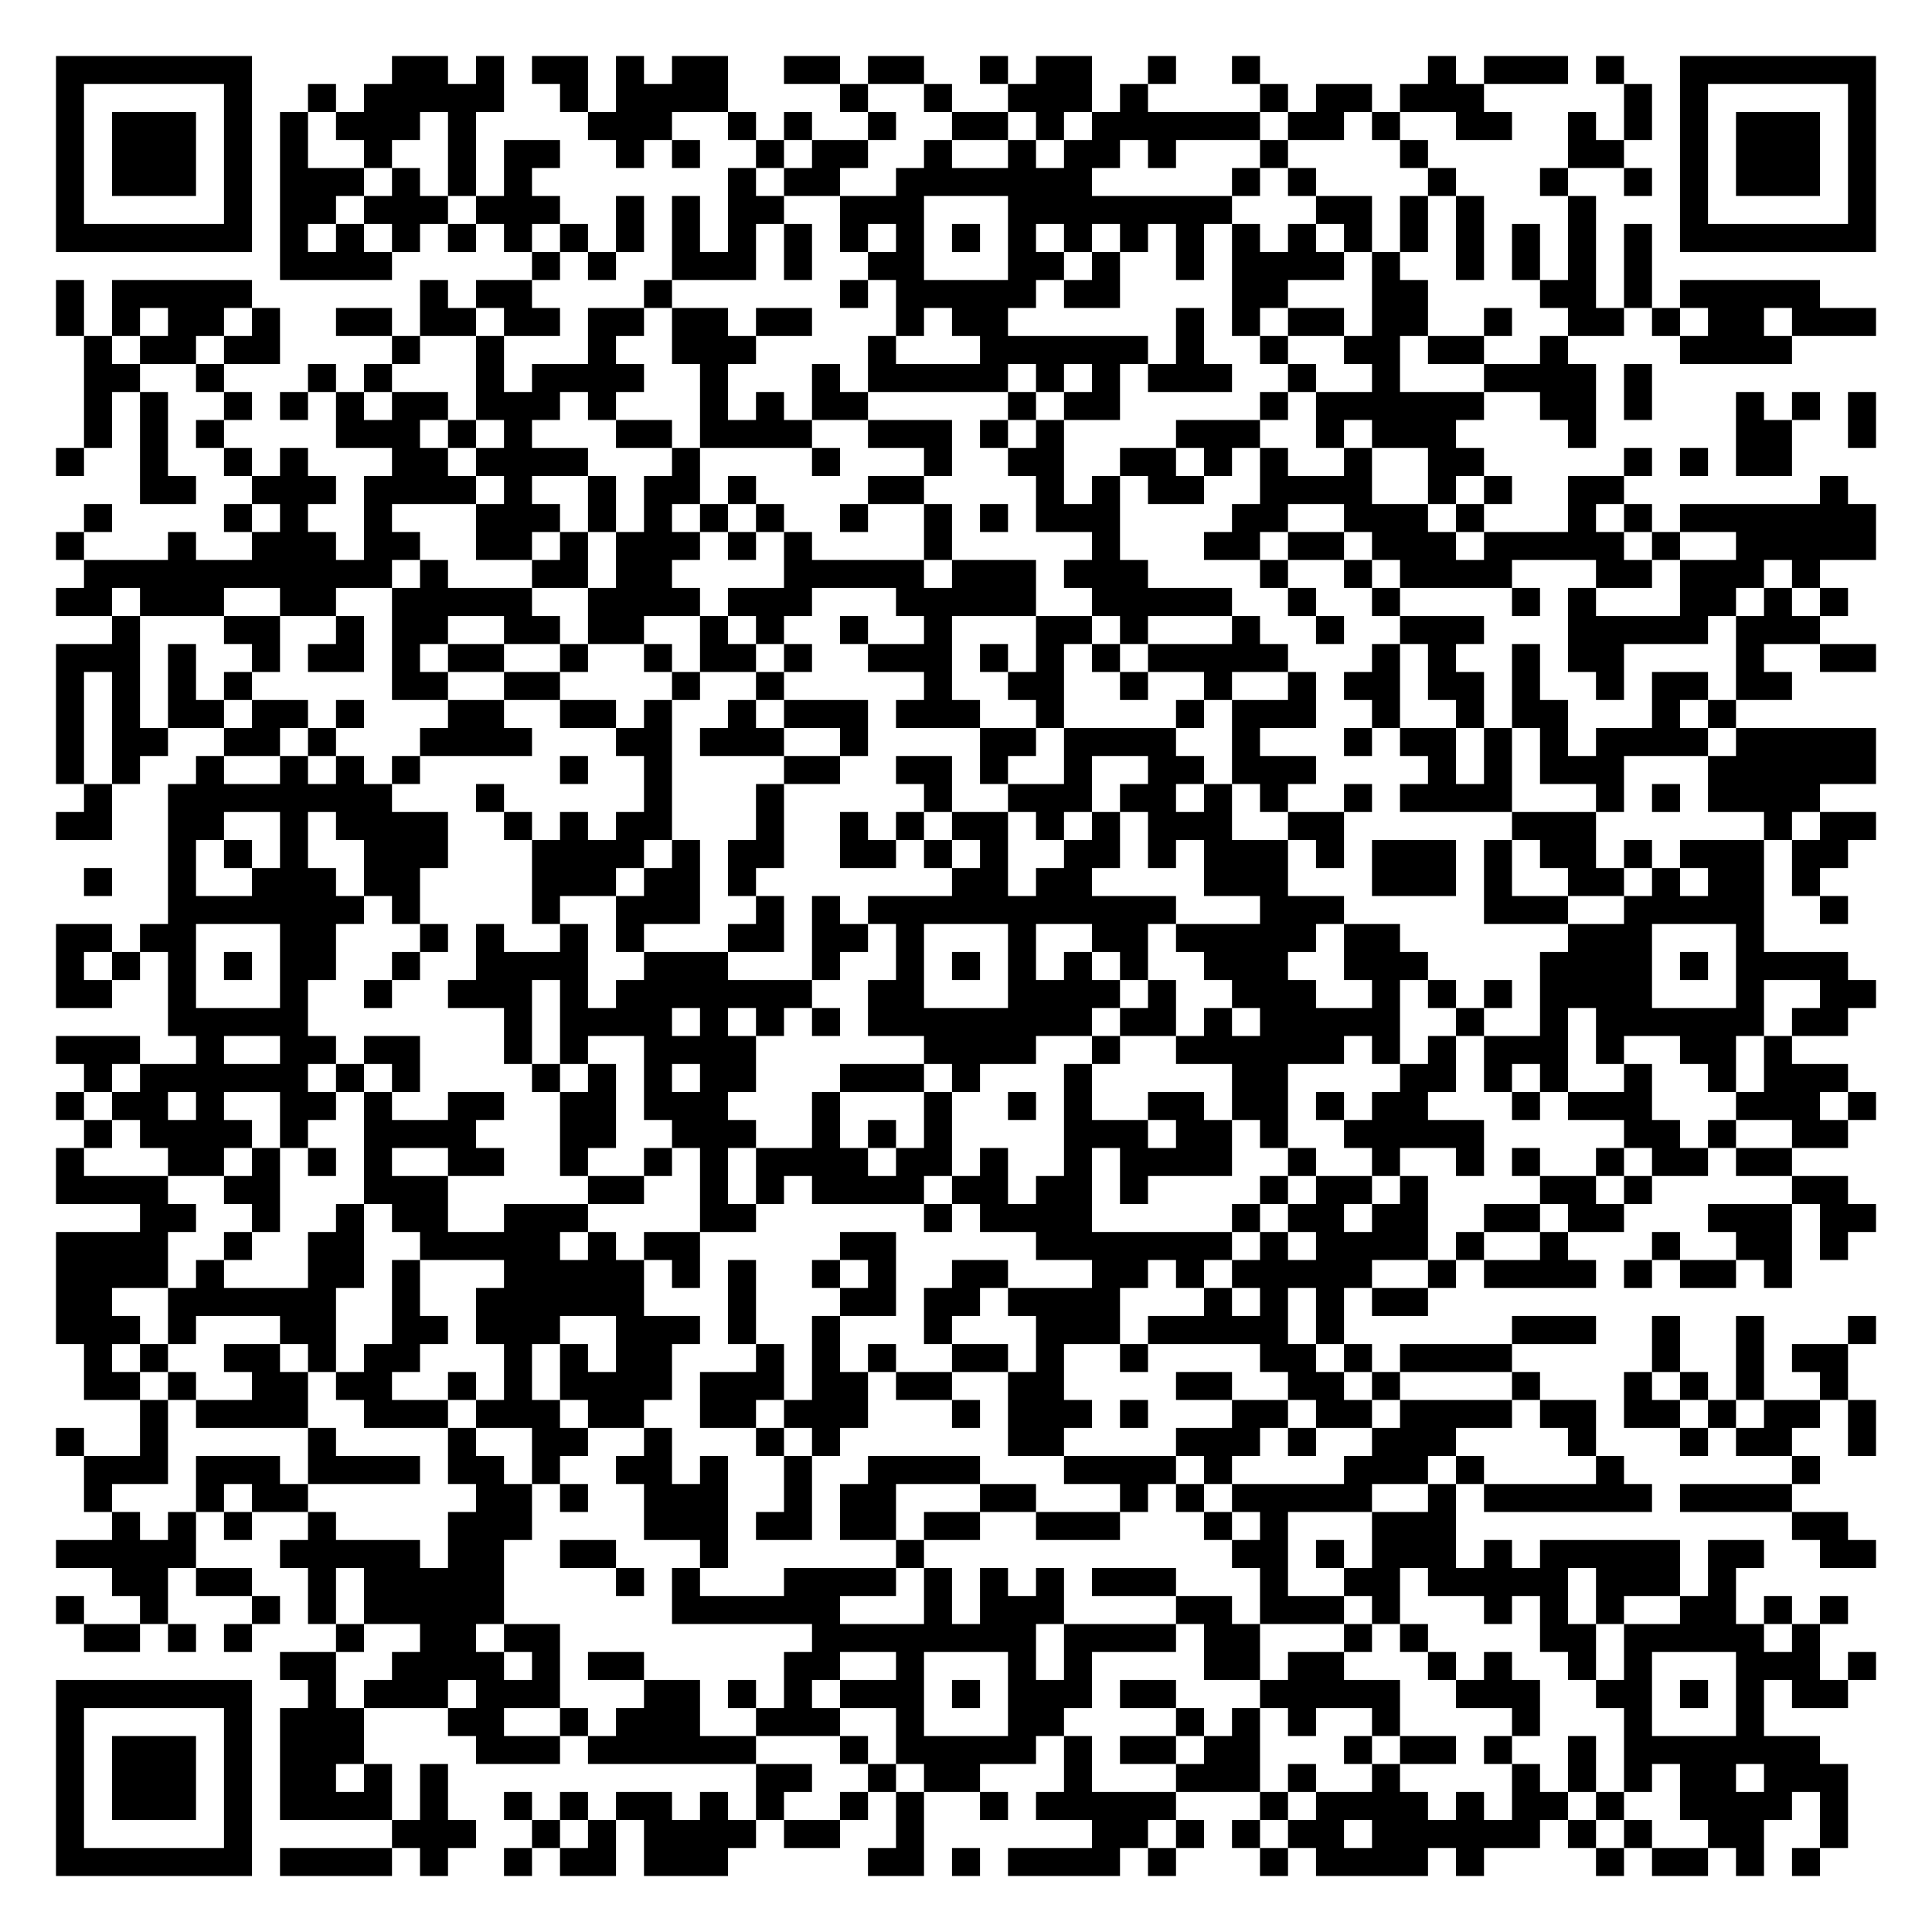
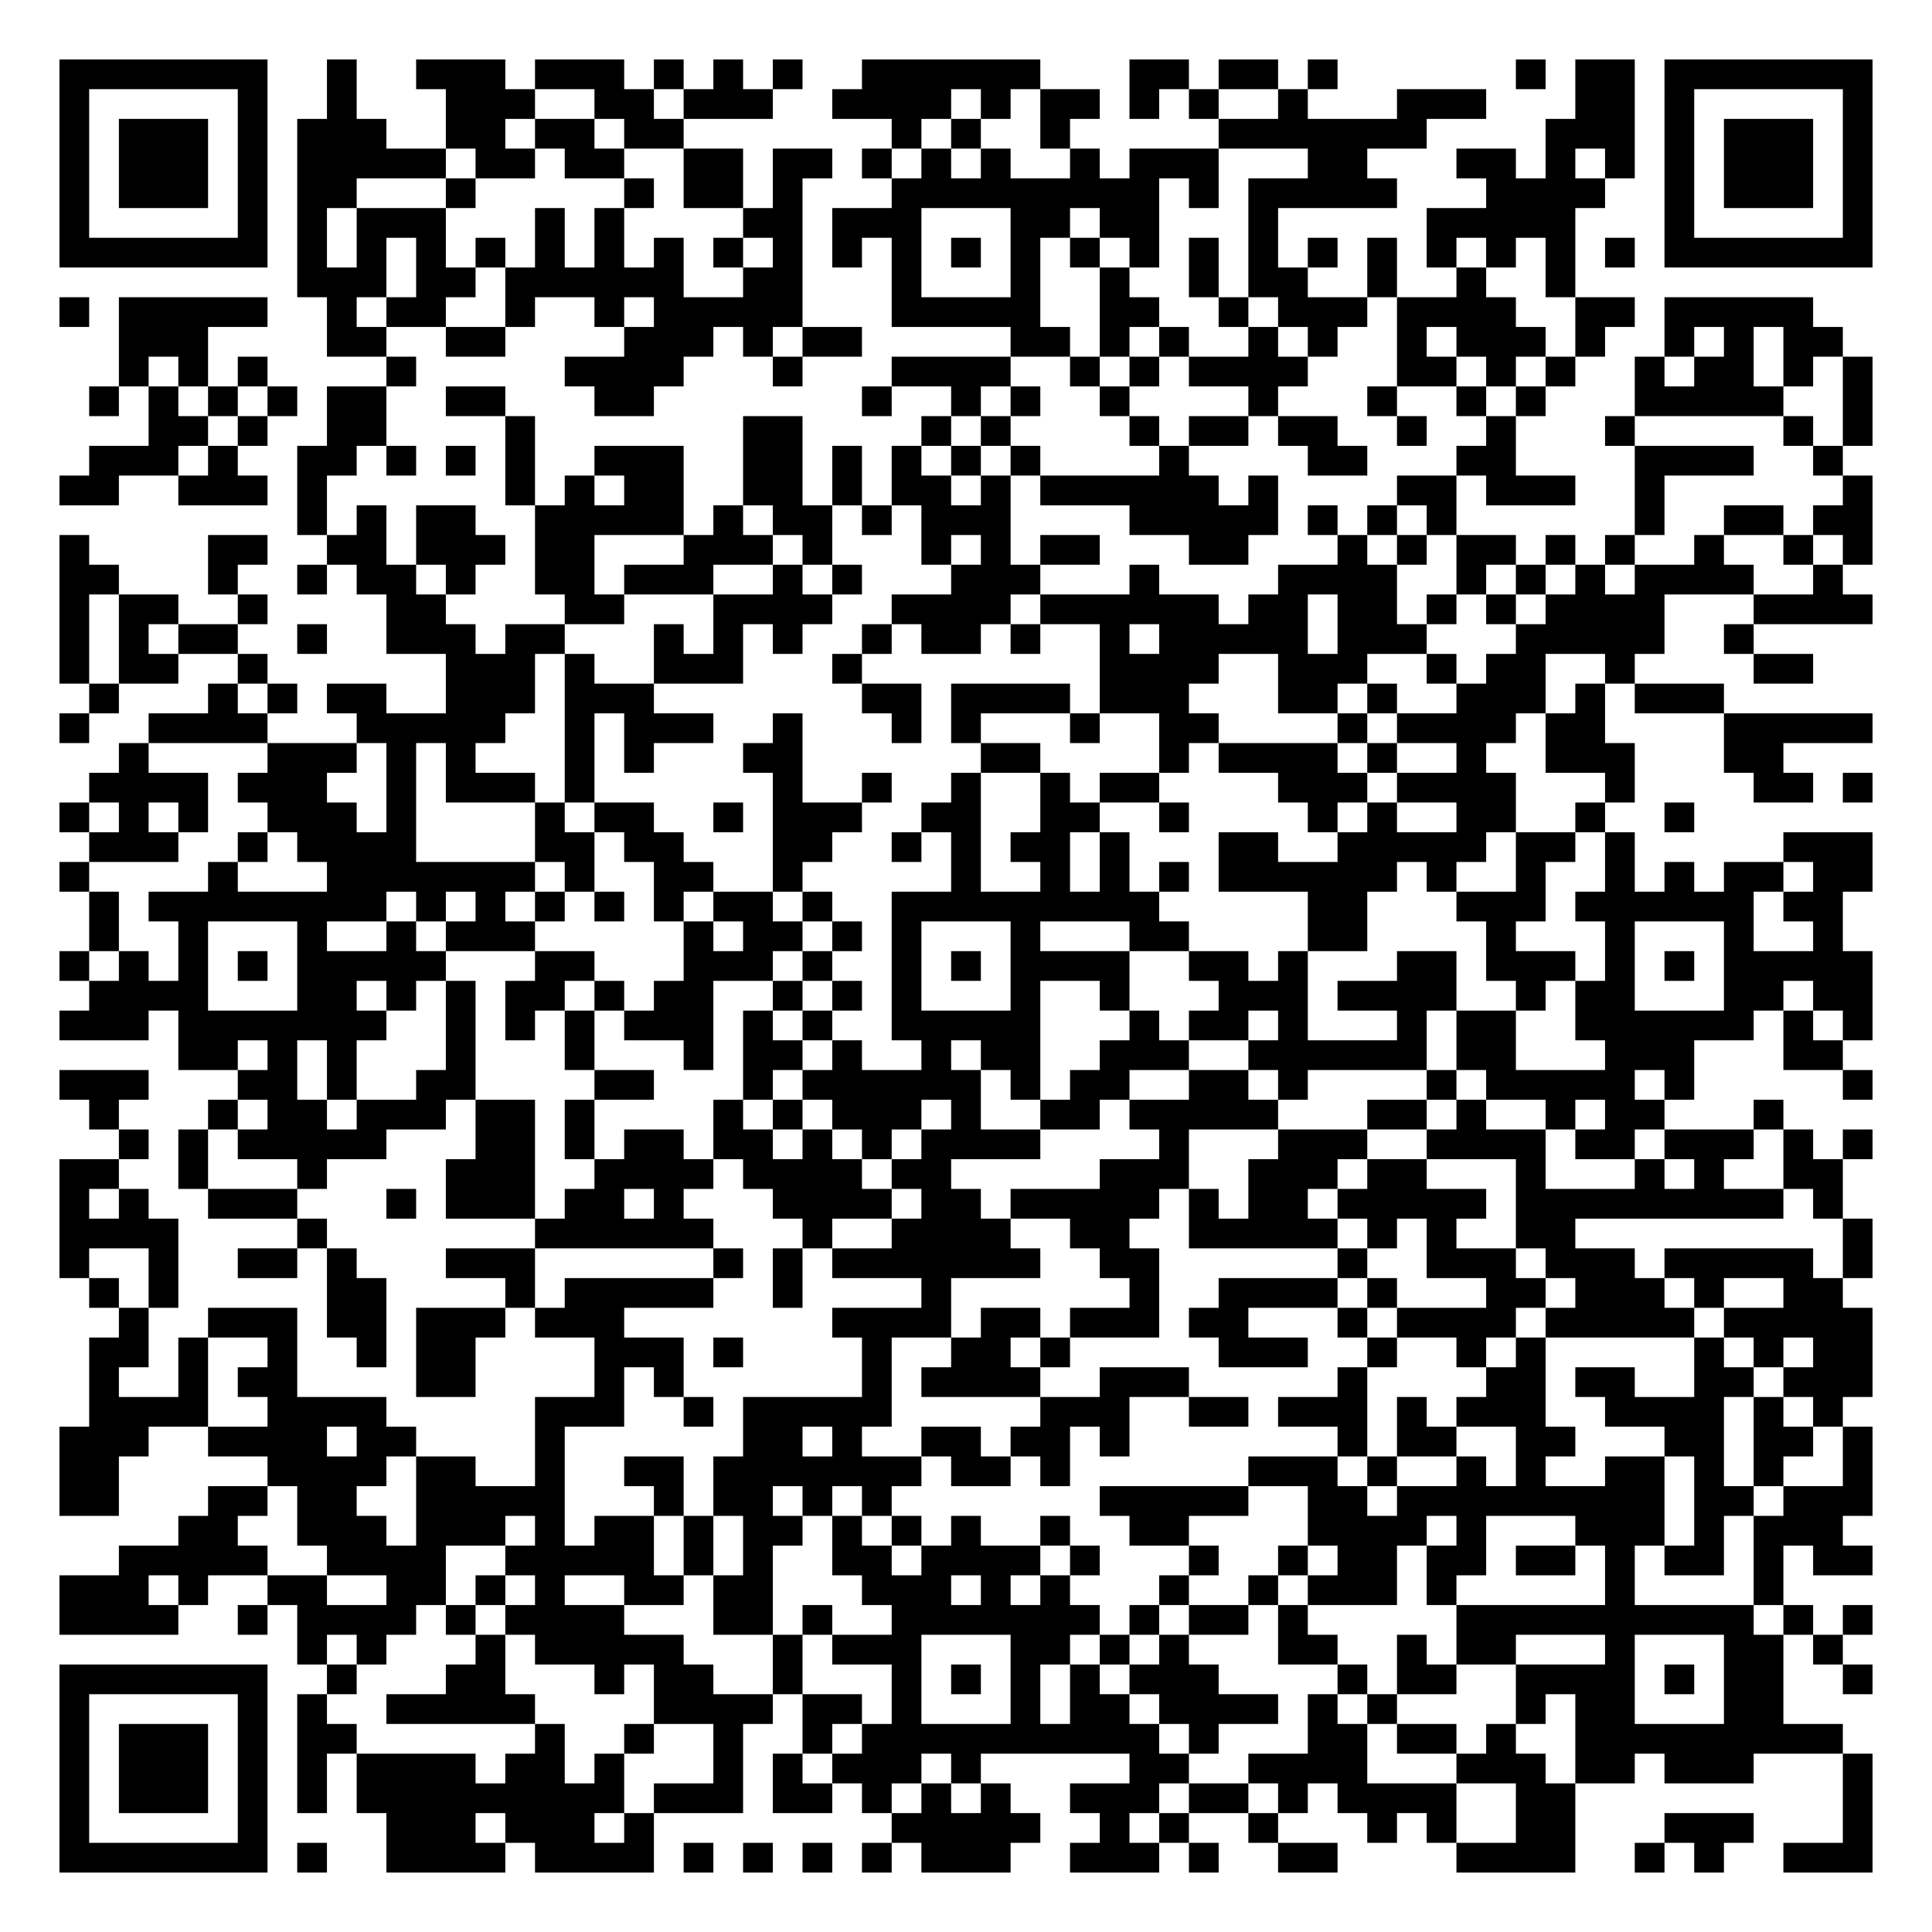
- <svg xmlns="http://www.w3.org/2000/svg" width="276" height="276" class="segno">
+ <svg xmlns="http://www.w3.org/2000/svg" width="260" height="260" class="segno">
  <g transform="scale(4)">
-     <path fill="#fff" d="M0 0h69v69h-69z" />
-     <path class="qrline" stroke="#000" d="M2 2.5h7m5 0h2m1 0h1m1 0h2m1 0h1m1 0h2m2 0h2m1 0h2m2 0h1m1 0h2m2 0h1m2 0h1m6 0h1m1 0h3m1 0h1m2 0h7m-65 1h1m5 0h1m2 0h1m1 0h5m2 0h1m1 0h4m4 0h1m2 0h1m2 0h3m1 0h1m4 0h1m1 0h2m1 0h3m5 0h1m1 0h1m5 0h1m-65 1h1m1 0h3m1 0h1m1 0h1m1 0h3m1 0h1m4 0h3m2 0h1m1 0h1m2 0h1m2 0h2m1 0h1m1 0h6m1 0h2m1 0h1m2 0h2m2 0h1m1 0h1m1 0h1m1 0h3m1 0h1m-65 1h1m1 0h3m1 0h1m1 0h1m2 0h1m2 0h1m1 0h2m2 0h1m1 0h1m2 0h1m1 0h2m2 0h1m2 0h1m1 0h2m1 0h1m3 0h1m4 0h1m5 0h2m2 0h1m1 0h3m1 0h1m-65 1h1m1 0h3m1 0h1m1 0h3m1 0h1m1 0h1m1 0h1m7 0h1m1 0h2m2 0h7m5 0h1m1 0h1m4 0h1m3 0h1m2 0h1m1 0h1m1 0h3m1 0h1m-65 1h1m5 0h1m1 0h2m1 0h3m1 0h3m2 0h1m1 0h1m1 0h2m2 0h3m3 0h8m3 0h2m1 0h1m1 0h1m3 0h1m3 0h1m5 0h1m-65 1h7m1 0h1m1 0h1m1 0h1m1 0h1m1 0h1m1 0h1m1 0h1m1 0h1m1 0h1m1 0h1m1 0h1m1 0h1m1 0h1m1 0h1m1 0h1m1 0h1m1 0h1m1 0h1m1 0h1m1 0h1m1 0h1m1 0h1m1 0h1m1 0h1m1 0h1m1 0h7m-57 1h4m5 0h1m1 0h1m2 0h3m1 0h1m2 0h2m3 0h2m1 0h1m2 0h1m1 0h4m1 0h1m2 0h1m1 0h1m1 0h1m1 0h1m-57 1h1m1 0h5m6 0h1m1 0h2m4 0h1m6 0h1m1 0h5m1 0h2m4 0h2m3 0h2m4 0h2m1 0h1m1 0h5m-63 1h1m1 0h1m1 0h2m1 0h1m2 0h2m1 0h2m1 0h2m1 0h2m1 0h2m1 0h2m3 0h1m1 0h2m6 0h1m1 0h1m1 0h2m1 0h2m2 0h1m2 0h2m1 0h1m1 0h2m1 0h3m-64 1h1m1 0h2m1 0h2m4 0h1m2 0h1m3 0h1m2 0h3m4 0h1m3 0h6m1 0h1m2 0h1m2 0h2m1 0h2m2 0h1m4 0h4m-61 1h2m2 0h1m3 0h1m1 0h1m3 0h1m1 0h4m2 0h1m3 0h1m1 0h5m1 0h1m1 0h1m1 0h3m2 0h1m2 0h1m3 0h4m1 0h1m-56 1h1m1 0h1m2 0h1m1 0h1m1 0h1m1 0h2m1 0h3m1 0h1m3 0h1m1 0h1m1 0h2m5 0h1m1 0h2m5 0h1m1 0h6m2 0h2m1 0h1m3 0h1m1 0h1m1 0h1m-64 1h1m1 0h1m1 0h1m4 0h3m1 0h1m1 0h1m3 0h2m1 0h4m2 0h3m1 0h1m1 0h1m4 0h3m2 0h1m1 0h3m4 0h1m5 0h2m2 0h1m-65 1h1m2 0h1m2 0h1m1 0h1m3 0h2m1 0h4m3 0h1m4 0h1m3 0h1m2 0h2m2 0h2m1 0h1m1 0h1m2 0h1m2 0h2m5 0h1m1 0h1m1 0h2m-59 1h2m2 0h3m1 0h4m1 0h1m2 0h1m1 0h2m1 0h1m4 0h2m4 0h1m1 0h1m1 0h2m2 0h4m2 0h1m1 0h1m2 0h2m7 0h1m-63 1h1m4 0h1m1 0h1m2 0h1m3 0h3m1 0h1m1 0h1m1 0h1m1 0h1m2 0h1m2 0h1m1 0h1m1 0h3m4 0h2m2 0h3m1 0h1m3 0h1m1 0h1m1 0h7m-65 1h1m3 0h1m2 0h3m1 0h2m2 0h2m1 0h1m1 0h3m1 0h1m1 0h1m4 0h1m5 0h1m3 0h2m1 0h2m1 0h3m1 0h5m1 0h1m2 0h5m-64 1h11m1 0h1m3 0h2m1 0h2m4 0h5m1 0h3m1 0h3m4 0h1m2 0h1m1 0h4m3 0h2m1 0h3m1 0h1m-63 1h2m1 0h3m2 0h2m2 0h5m2 0h4m1 0h3m3 0h5m2 0h5m2 0h1m2 0h1m4 0h1m1 0h1m3 0h2m1 0h1m1 0h1m-62 1h1m3 0h2m2 0h1m1 0h2m2 0h2m1 0h2m2 0h1m1 0h1m2 0h1m2 0h1m3 0h2m1 0h1m3 0h1m2 0h1m2 0h3m3 0h5m1 0h3m-63 1h3m1 0h1m2 0h1m1 0h2m1 0h1m1 0h2m2 0h1m2 0h1m1 0h2m1 0h1m2 0h3m1 0h1m1 0h1m1 0h1m1 0h5m3 0h1m1 0h1m2 0h1m1 0h2m4 0h1m2 0h2m-65 1h1m1 0h1m1 0h1m1 0h1m5 0h2m2 0h2m4 0h1m2 0h1m5 0h1m2 0h2m2 0h1m2 0h1m2 0h1m1 0h2m1 0h2m1 0h1m2 0h1m1 0h2m1 0h2m-62 1h1m1 0h1m1 0h2m1 0h2m1 0h1m3 0h2m2 0h2m1 0h1m2 0h1m1 0h3m1 0h3m2 0h1m4 0h1m1 0h3m2 0h1m2 0h1m1 0h2m3 0h1m1 0h1m-60 1h1m1 0h2m2 0h2m1 0h1m3 0h4m3 0h2m1 0h3m2 0h1m4 0h2m1 0h4m2 0h1m3 0h1m1 0h2m1 0h1m1 0h1m1 0h4m1 0h5m-65 1h1m1 0h1m2 0h1m2 0h1m1 0h1m1 0h1m5 0h1m2 0h1m4 0h2m2 0h2m1 0h1m2 0h1m2 0h2m1 0h3m4 0h1m1 0h1m1 0h3m3 0h6m-64 1h1m2 0h8m3 0h1m5 0h1m3 0h1m5 0h1m2 0h3m1 0h2m1 0h1m1 0h1m2 0h1m1 0h4m3 0h1m1 0h1m1 0h4m-63 1h2m2 0h2m2 0h1m1 0h4m2 0h1m1 0h1m1 0h2m3 0h1m2 0h1m1 0h1m1 0h2m1 0h1m1 0h1m1 0h3m2 0h2m6 0h3m6 0h1m1 0h2m-61 1h1m1 0h1m1 0h1m2 0h3m3 0h4m1 0h1m1 0h2m2 0h2m1 0h1m1 0h1m2 0h2m1 0h1m1 0h3m1 0h1m1 0h3m1 0h1m1 0h2m1 0h1m1 0h3m1 0h2m-63 1h1m2 0h1m2 0h3m1 0h2m4 0h3m1 0h2m1 0h1m7 0h2m1 0h2m4 0h3m3 0h3m1 0h1m2 0h2m1 0h1m1 0h2m1 0h1m-59 1h7m1 0h1m4 0h1m2 0h3m2 0h1m1 0h1m1 0h11m3 0h3m5 0h3m2 0h5m2 0h1m-64 1h2m1 0h2m3 0h2m3 0h1m1 0h1m2 0h1m1 0h1m3 0h2m1 0h2m1 0h1m3 0h1m2 0h2m1 0h5m1 0h2m6 0h3m3 0h1m-61 1h1m1 0h1m1 0h1m1 0h1m1 0h2m2 0h1m2 0h4m2 0h3m3 0h1m2 0h1m1 0h1m1 0h1m1 0h1m1 0h1m2 0h3m2 0h3m4 0h4m1 0h1m1 0h4m-64 1h2m2 0h1m3 0h1m2 0h1m2 0h3m1 0h1m1 0h7m2 0h2m3 0h4m1 0h1m2 0h3m2 0h1m1 0h1m1 0h1m1 0h4m3 0h1m2 0h2m-61 1h5m7 0h1m1 0h4m1 0h1m1 0h1m1 0h1m1 0h8m1 0h2m1 0h1m1 0h5m2 0h1m2 0h1m1 0h6m1 0h2m-64 1h3m2 0h1m2 0h2m1 0h2m3 0h1m1 0h1m2 0h4m6 0h4m2 0h1m2 0h6m1 0h1m1 0h1m1 0h3m1 0h1m2 0h2m1 0h1m-61 1h1m1 0h6m1 0h1m1 0h1m4 0h1m1 0h1m1 0h1m1 0h2m3 0h3m1 0h1m3 0h1m5 0h2m4 0h2m1 0h1m1 0h1m2 0h1m2 0h1m1 0h3m-64 1h1m1 0h2m1 0h1m2 0h2m1 0h1m2 0h2m2 0h2m1 0h3m3 0h1m3 0h1m2 0h1m1 0h1m2 0h2m1 0h2m1 0h1m1 0h2m3 0h1m1 0h3m3 0h3m1 0h1m-64 1h1m1 0h4m1 0h1m2 0h4m3 0h2m2 0h3m2 0h1m1 0h1m1 0h1m4 0h3m1 0h2m1 0h1m2 0h5m5 0h2m1 0h1m2 0h2m-64 1h1m3 0h2m1 0h1m1 0h1m1 0h1m2 0h2m2 0h1m2 0h1m1 0h1m1 0h4m1 0h2m1 0h1m2 0h1m1 0h4m2 0h1m2 0h1m2 0h1m1 0h1m2 0h1m1 0h2m1 0h2m-62 1h4m2 0h2m3 0h3m5 0h2m2 0h1m1 0h1m1 0h4m1 0h2m1 0h2m1 0h1m4 0h1m1 0h2m1 0h1m4 0h2m1 0h1m5 0h2m-61 1h2m2 0h1m2 0h1m1 0h2m2 0h3m4 0h2m6 0h1m1 0h4m5 0h1m1 0h2m1 0h2m2 0h2m1 0h2m3 0h3m1 0h2m-65 1h4m2 0h1m2 0h2m2 0h5m1 0h1m1 0h2m5 0h2m5 0h7m1 0h1m1 0h4m1 0h1m2 0h1m3 0h1m2 0h2m1 0h1m-64 1h4m1 0h1m3 0h2m1 0h1m3 0h5m1 0h1m1 0h1m2 0h1m1 0h1m2 0h2m3 0h2m1 0h1m1 0h5m2 0h1m1 0h4m1 0h1m1 0h2m1 0h1m-62 1h2m2 0h6m2 0h1m2 0h6m3 0h1m3 0h2m1 0h2m1 0h4m3 0h1m1 0h1m1 0h1m1 0h2m-49 1h3m1 0h1m3 0h2m2 0h2m1 0h3m2 0h3m1 0h1m2 0h1m3 0h1m3 0h3m1 0h5m1 0h1m6 0h3m2 0h1m2 0h1m3 0h1m-64 1h1m1 0h1m2 0h2m1 0h1m1 0h2m3 0h1m1 0h1m1 0h2m3 0h1m1 0h1m1 0h1m2 0h2m1 0h1m2 0h1m4 0h2m1 0h1m1 0h4m5 0h1m2 0h1m1 0h2m-63 1h2m1 0h1m2 0h2m1 0h2m2 0h1m1 0h1m1 0h4m1 0h3m1 0h2m1 0h2m2 0h2m4 0h2m2 0h2m1 0h1m4 0h1m3 0h1m1 0h1m1 0h1m2 0h1m-61 1h1m1 0h4m2 0h3m1 0h3m1 0h2m2 0h2m1 0h3m3 0h1m1 0h3m1 0h1m3 0h2m1 0h2m1 0h4m1 0h2m1 0h2m1 0h1m1 0h2m1 0h1m-65 1h1m2 0h1m5 0h1m4 0h1m2 0h2m2 0h1m3 0h1m1 0h1m6 0h2m4 0h3m1 0h1m2 0h3m4 0h1m3 0h1m1 0h2m2 0h1m-64 1h3m1 0h3m1 0h4m1 0h2m1 0h1m2 0h2m1 0h1m2 0h1m2 0h4m3 0h4m1 0h1m4 0h3m1 0h1m4 0h1m6 0h1m-62 1h1m3 0h1m1 0h2m6 0h2m1 0h1m2 0h3m2 0h1m1 0h2m3 0h2m3 0h1m1 0h1m1 0h5m2 0h1m1 0h6m1 0h4m-60 1h1m1 0h1m1 0h1m2 0h1m4 0h3m4 0h3m1 0h2m1 0h2m1 0h2m2 0h3m3 0h1m1 0h1m3 0h3m12 0h2m-64 1h5m3 0h5m1 0h2m2 0h2m3 0h1m6 0h1m11 0h2m1 0h1m1 0h3m1 0h1m1 0h5m1 0h2m2 0h2m-63 1h2m1 0h2m2 0h1m1 0h5m4 0h1m1 0h1m3 0h4m1 0h1m1 0h1m1 0h1m1 0h3m3 0h1m2 0h2m1 0h5m1 0h3m1 0h1m-60 1h1m2 0h1m3 0h1m1 0h1m1 0h5m6 0h6m3 0h1m1 0h3m4 0h2m1 0h3m1 0h1m3 0h1m1 0h1m1 0h1m2 0h2m1 0h1m1 0h1m-63 1h2m1 0h1m1 0h1m3 0h1m2 0h2m1 0h2m9 0h8m1 0h4m1 0h2m3 0h1m1 0h1m4 0h2m1 0h5m1 0h1m-55 1h2m2 0h4m1 0h1m1 0h2m5 0h2m2 0h1m3 0h1m1 0h1m4 0h2m1 0h2m3 0h1m1 0h1m2 0h1m1 0h1m3 0h3m1 0h1m-65 1h7m2 0h1m1 0h3m1 0h3m3 0h2m1 0h1m1 0h1m1 0h3m1 0h1m1 0h3m1 0h2m3 0h5m2 0h3m2 0h2m1 0h1m1 0h1m1 0h2m-64 1h1m5 0h1m1 0h3m3 0h2m2 0h1m1 0h3m2 0h3m2 0h1m3 0h2m4 0h1m1 0h1m1 0h1m2 0h1m4 0h1m3 0h1m3 0h1m-61 1h1m1 0h3m1 0h1m1 0h3m4 0h3m1 0h6m3 0h1m1 0h5m1 0h1m1 0h2m1 0h2m3 0h1m1 0h2m1 0h1m2 0h1m1 0h7m-63 1h1m1 0h3m1 0h1m1 0h2m1 0h1m1 0h1m11 0h2m2 0h1m1 0h2m3 0h1m3 0h3m1 0h1m2 0h1m4 0h1m1 0h1m1 0h1m1 0h2m1 0h3m-64 1h1m1 0h3m1 0h1m1 0h4m1 0h1m2 0h1m1 0h1m1 0h2m1 0h1m1 0h1m2 0h1m1 0h1m2 0h1m1 0h5m3 0h1m1 0h4m1 0h1m1 0h2m1 0h1m2 0h4m1 0h1m-64 1h1m5 0h1m5 0h3m2 0h1m1 0h1m1 0h4m1 0h2m2 0h1m6 0h2m1 0h1m1 0h1m1 0h2m1 0h6m1 0h1m1 0h1m2 0h2m2 0h1m-64 1h7m1 0h4m1 0h1m2 0h1m1 0h2m1 0h3m5 0h2m1 0h1m1 0h4m1 0h1m3 0h1m1 0h4m1 0h1m4 0h1m1 0h2m1 0h1m1 0h1" />
+     <path fill="#fff" d="M0 0h65v65h-65z" />
+     <path class="qrline" stroke="#000" d="M2 2.5h7m2 0h1m2 0h3m1 0h3m1 0h1m1 0h1m1 0h1m2 0h6m3 0h2m1 0h2m1 0h1m6 0h1m1 0h2m1 0h7m-61 1h1m5 0h1m2 0h1m3 0h3m2 0h2m1 0h3m2 0h4m1 0h1m1 0h2m1 0h1m1 0h1m2 0h1m3 0h3m3 0h2m1 0h1m5 0h1m-61 1h1m1 0h3m1 0h1m1 0h3m2 0h2m1 0h2m1 0h2m7 0h1m1 0h1m2 0h1m5 0h7m4 0h3m1 0h1m1 0h3m1 0h1m-61 1h1m1 0h3m1 0h1m1 0h5m1 0h2m1 0h2m2 0h2m1 0h2m1 0h1m1 0h1m1 0h1m2 0h1m1 0h3m3 0h2m3 0h2m1 0h1m1 0h1m1 0h1m1 0h3m1 0h1m-61 1h1m1 0h3m1 0h1m1 0h2m3 0h1m5 0h1m1 0h2m1 0h1m3 0h9m1 0h1m1 0h5m3 0h4m2 0h1m1 0h3m1 0h1m-61 1h1m5 0h1m1 0h1m1 0h3m3 0h1m1 0h1m4 0h2m1 0h3m3 0h2m1 0h2m3 0h1m5 0h5m3 0h1m5 0h1m-61 1h7m1 0h1m1 0h1m1 0h1m1 0h1m1 0h1m1 0h1m1 0h1m1 0h1m1 0h1m1 0h1m1 0h1m1 0h1m1 0h1m1 0h1m1 0h1m1 0h1m1 0h1m1 0h1m1 0h1m1 0h1m1 0h1m1 0h1m1 0h1m1 0h7m-53 1h3m1 0h2m1 0h6m2 0h2m3 0h1m3 0h1m2 0h1m2 0h1m1 0h2m2 0h1m2 0h1m2 0h1m-51 1h1m1 0h5m2 0h1m1 0h2m2 0h1m2 0h1m1 0h5m3 0h5m2 0h2m2 0h1m1 0h3m1 0h4m2 0h2m1 0h5m-57 1h3m4 0h2m2 0h2m4 0h3m1 0h1m1 0h2m5 0h2m1 0h1m1 0h1m2 0h1m1 0h1m2 0h1m1 0h3m1 0h1m2 0h1m1 0h1m1 0h2m-58 1h1m1 0h1m1 0h1m4 0h1m5 0h4m3 0h1m3 0h4m2 0h1m1 0h1m1 0h4m3 0h2m1 0h1m1 0h1m2 0h1m1 0h2m1 0h1m1 0h1m-60 1h1m1 0h1m1 0h1m1 0h1m1 0h2m2 0h2m3 0h2m7 0h1m2 0h1m1 0h1m2 0h1m4 0h1m3 0h1m2 0h1m1 0h1m3 0h5m2 0h1m-58 1h2m1 0h1m2 0h2m4 0h1m7 0h2m4 0h1m1 0h1m4 0h1m1 0h2m1 0h2m2 0h1m2 0h1m3 0h1m5 0h1m1 0h1m-60 1h3m1 0h1m2 0h2m1 0h1m1 0h1m1 0h1m2 0h3m2 0h2m1 0h1m1 0h1m1 0h1m1 0h1m4 0h1m4 0h2m3 0h2m4 0h4m2 0h1m-60 1h2m2 0h3m1 0h1m6 0h1m1 0h1m1 0h2m2 0h2m1 0h1m1 0h2m1 0h1m1 0h6m1 0h1m4 0h2m1 0h3m2 0h1m6 0h1m-53 1h1m1 0h1m1 0h2m2 0h5m1 0h1m1 0h2m1 0h1m1 0h3m4 0h5m1 0h1m1 0h1m1 0h1m6 0h1m2 0h2m1 0h2m-61 1h1m4 0h2m2 0h2m1 0h3m1 0h2m3 0h3m1 0h1m3 0h1m1 0h1m1 0h2m3 0h2m3 0h1m1 0h1m1 0h2m1 0h1m1 0h1m2 0h1m2 0h1m1 0h1m-61 1h2m3 0h1m2 0h1m1 0h2m1 0h1m2 0h2m1 0h3m2 0h1m1 0h1m3 0h3m3 0h1m4 0h4m2 0h1m1 0h1m1 0h1m1 0h4m2 0h1m-60 1h1m1 0h2m2 0h1m4 0h2m4 0h2m3 0h4m2 0h4m1 0h6m1 0h2m1 0h2m1 0h1m1 0h1m1 0h4m3 0h4m-61 1h1m1 0h1m1 0h2m2 0h1m2 0h3m1 0h2m3 0h1m1 0h1m1 0h1m2 0h1m1 0h2m1 0h1m2 0h1m1 0h5m1 0h3m3 0h5m2 0h1m-57 1h1m1 0h2m2 0h1m6 0h3m1 0h1m2 0h3m3 0h1m8 0h4m2 0h3m2 0h1m1 0h2m2 0h1m4 0h2m-58 1h1m3 0h1m1 0h1m1 0h2m2 0h3m1 0h3m7 0h2m1 0h4m1 0h3m3 0h2m1 0h1m2 0h3m1 0h1m1 0h3m-56 1h1m2 0h4m3 0h5m2 0h1m1 0h3m2 0h1m3 0h1m1 0h1m3 0h1m2 0h2m4 0h1m1 0h4m1 0h2m4 0h5m-59 1h1m4 0h3m1 0h1m1 0h1m3 0h1m1 0h1m3 0h2m6 0h2m4 0h1m1 0h4m1 0h1m2 0h1m2 0h3m3 0h2m-57 1h4m1 0h3m2 0h1m1 0h3m1 0h1m6 0h1m2 0h1m2 0h1m2 0h1m1 0h2m4 0h3m1 0h4m3 0h1m4 0h2m1 0h1m-61 1h1m1 0h1m1 0h1m2 0h3m1 0h1m4 0h1m1 0h2m2 0h1m1 0h3m2 0h2m2 0h2m2 0h1m4 0h1m1 0h1m2 0h2m2 0h1m2 0h1m-54 1h3m2 0h1m1 0h4m4 0h2m1 0h2m3 0h2m2 0h1m1 0h1m1 0h2m1 0h1m3 0h2m2 0h5m1 0h2m1 0h1m5 0h3m-61 1h1m4 0h1m3 0h7m1 0h1m2 0h2m2 0h1m5 0h1m2 0h1m1 0h1m1 0h1m1 0h6m1 0h1m2 0h1m2 0h1m1 0h1m1 0h2m1 0h2m-60 1h1m1 0h8m1 0h1m1 0h1m1 0h1m1 0h1m1 0h1m1 0h2m1 0h1m2 0h9m5 0h2m3 0h3m1 0h6m1 0h2m-59 1h1m2 0h1m3 0h1m2 0h1m1 0h3m5 0h1m1 0h2m1 0h1m1 0h1m3 0h1m3 0h2m4 0h2m4 0h1m3 0h1m3 0h1m2 0h1m-60 1h1m1 0h1m1 0h1m1 0h1m1 0h5m3 0h2m3 0h3m1 0h1m2 0h1m1 0h1m1 0h4m2 0h2m1 0h1m3 0h2m1 0h3m1 0h1m1 0h1m1 0h5m-60 1h4m3 0h2m1 0h1m1 0h1m1 0h2m1 0h1m1 0h2m2 0h1m1 0h1m1 0h1m3 0h1m2 0h1m3 0h3m1 0h4m2 0h1m1 0h2m3 0h2m1 0h2m-61 1h3m1 0h7m2 0h1m1 0h1m1 0h1m1 0h3m1 0h1m1 0h1m2 0h5m3 0h1m1 0h2m1 0h1m3 0h1m1 0h2m2 0h6m1 0h1m1 0h1m-57 1h2m1 0h1m1 0h1m3 0h1m3 0h1m3 0h1m1 0h2m1 0h1m2 0h1m1 0h2m2 0h3m2 0h6m1 0h2m3 0h3m3 0h2m-60 1h3m3 0h2m1 0h1m2 0h2m4 0h2m3 0h1m1 0h6m1 0h1m1 0h2m2 0h2m1 0h1m4 0h1m1 0h5m1 0h1m5 0h1m-60 1h1m3 0h1m1 0h2m1 0h3m1 0h2m1 0h1m4 0h1m1 0h1m1 0h3m1 0h1m2 0h2m1 0h5m3 0h2m1 0h1m2 0h1m1 0h2m3 0h1m-56 1h1m1 0h1m1 0h5m3 0h2m1 0h1m1 0h2m1 0h2m1 0h1m1 0h1m1 0h4m4 0h1m3 0h3m2 0h4m1 0h2m1 0h3m1 0h1m1 0h1m-61 1h2m2 0h1m3 0h1m4 0h3m2 0h4m1 0h4m1 0h2m5 0h3m2 0h3m1 0h2m3 0h1m3 0h1m1 0h1m2 0h2m-60 1h1m1 0h1m2 0h3m3 0h1m1 0h3m1 0h2m1 0h1m3 0h4m1 0h2m1 0h5m1 0h1m1 0h2m1 0h5m1 0h9m1 0h1m-60 1h4m4 0h1m7 0h6m3 0h1m2 0h4m2 0h2m2 0h5m1 0h1m1 0h1m2 0h2m9 0h1m-61 1h1m2 0h1m2 0h2m1 0h1m3 0h3m6 0h1m1 0h1m1 0h7m2 0h2m6 0h1m2 0h3m1 0h3m1 0h5m1 0h1m-60 1h1m1 0h1m5 0h2m4 0h1m1 0h5m2 0h1m4 0h1m6 0h1m2 0h4m1 0h1m3 0h2m1 0h3m1 0h1m2 0h2m-58 1h1m2 0h3m1 0h2m1 0h3m1 0h3m7 0h4m1 0h2m1 0h3m1 0h2m3 0h1m1 0h4m1 0h5m1 0h5m-60 1h2m1 0h1m2 0h1m2 0h1m1 0h2m4 0h3m1 0h1m4 0h1m2 0h2m1 0h1m5 0h3m2 0h1m2 0h1m1 0h1m5 0h1m1 0h1m1 0h2m-60 1h1m2 0h1m1 0h2m4 0h2m4 0h1m1 0h1m6 0h1m1 0h4m2 0h3m5 0h1m4 0h2m1 0h2m2 0h2m1 0h3m-60 1h4m2 0h4m5 0h3m2 0h1m1 0h5m5 0h3m2 0h2m1 0h3m1 0h1m1 0h3m2 0h4m1 0h1m1 0h1m-60 1h3m2 0h4m1 0h2m4 0h1m6 0h2m1 0h1m2 0h2m1 0h2m1 0h1m7 0h1m1 0h2m2 0h2m3 0h2m1 0h2m1 0h1m-61 1h2m5 0h4m1 0h2m2 0h1m2 0h2m1 0h7m1 0h2m1 0h1m6 0h3m1 0h1m2 0h1m1 0h1m2 0h2m1 0h1m1 0h1m2 0h1m-61 1h2m3 0h2m1 0h2m2 0h5m3 0h1m1 0h2m1 0h1m1 0h1m7 0h5m2 0h2m1 0h9m1 0h2m1 0h3m-57 1h2m2 0h3m1 0h3m1 0h1m1 0h2m1 0h1m1 0h2m1 0h1m1 0h1m1 0h1m2 0h1m2 0h2m4 0h4m1 0h1m3 0h3m1 0h1m1 0h3m-58 1h5m2 0h4m2 0h5m1 0h1m1 0h1m2 0h2m1 0h4m1 0h1m3 0h1m2 0h1m1 0h2m1 0h2m1 0h2m1 0h1m1 0h2m1 0h1m1 0h2m-61 1h3m1 0h1m2 0h2m2 0h2m1 0h1m1 0h1m2 0h2m1 0h2m3 0h3m1 0h1m1 0h1m3 0h1m2 0h1m1 0h3m1 0h1m5 0h1m4 0h1m-58 1h4m2 0h1m1 0h4m1 0h1m1 0h4m3 0h2m1 0h1m2 0h7m1 0h1m1 0h2m1 0h1m5 0h10m1 0h1m1 0h1m-53 1h1m1 0h1m3 0h1m1 0h5m3 0h1m1 0h3m3 0h2m1 0h1m1 0h1m3 0h2m2 0h1m1 0h2m3 0h1m3 0h2m1 0h1m-60 1h7m2 0h1m3 0h2m3 0h1m1 0h2m2 0h1m3 0h1m1 0h1m1 0h1m1 0h1m1 0h3m4 0h1m1 0h2m2 0h4m1 0h1m1 0h2m2 0h1m-61 1h1m5 0h1m1 0h1m2 0h5m4 0h4m1 0h2m1 0h1m3 0h1m1 0h2m1 0h4m1 0h1m1 0h1m4 0h1m1 0h2m3 0h2m-58 1h1m1 0h3m1 0h1m1 0h2m6 0h1m2 0h1m2 0h1m2 0h1m1 0h10m1 0h1m3 0h2m1 0h2m1 0h1m2 0h9m-60 1h1m1 0h3m1 0h1m1 0h1m1 0h4m1 0h2m1 0h1m3 0h1m1 0h1m1 0h3m1 0h1m5 0h2m2 0h4m3 0h3m1 0h2m1 0h3m3 0h1m-61 1h1m1 0h3m1 0h1m1 0h1m1 0h9m1 0h3m1 0h2m1 0h1m1 0h1m1 0h1m2 0h3m1 0h2m1 0h1m1 0h4m2 0h2m9 0h1m-61 1h1m5 0h1m4 0h3m1 0h3m1 0h1m8 0h5m2 0h1m1 0h1m2 0h1m3 0h1m1 0h1m2 0h2m3 0h3m3 0h1m-61 1h7m1 0h1m2 0h4m1 0h4m1 0h1m1 0h1m1 0h1m1 0h1m1 0h3m2 0h3m1 0h1m2 0h2m4 0h4m2 0h1m1 0h1m2 0h3" />
  </g>
</svg>
